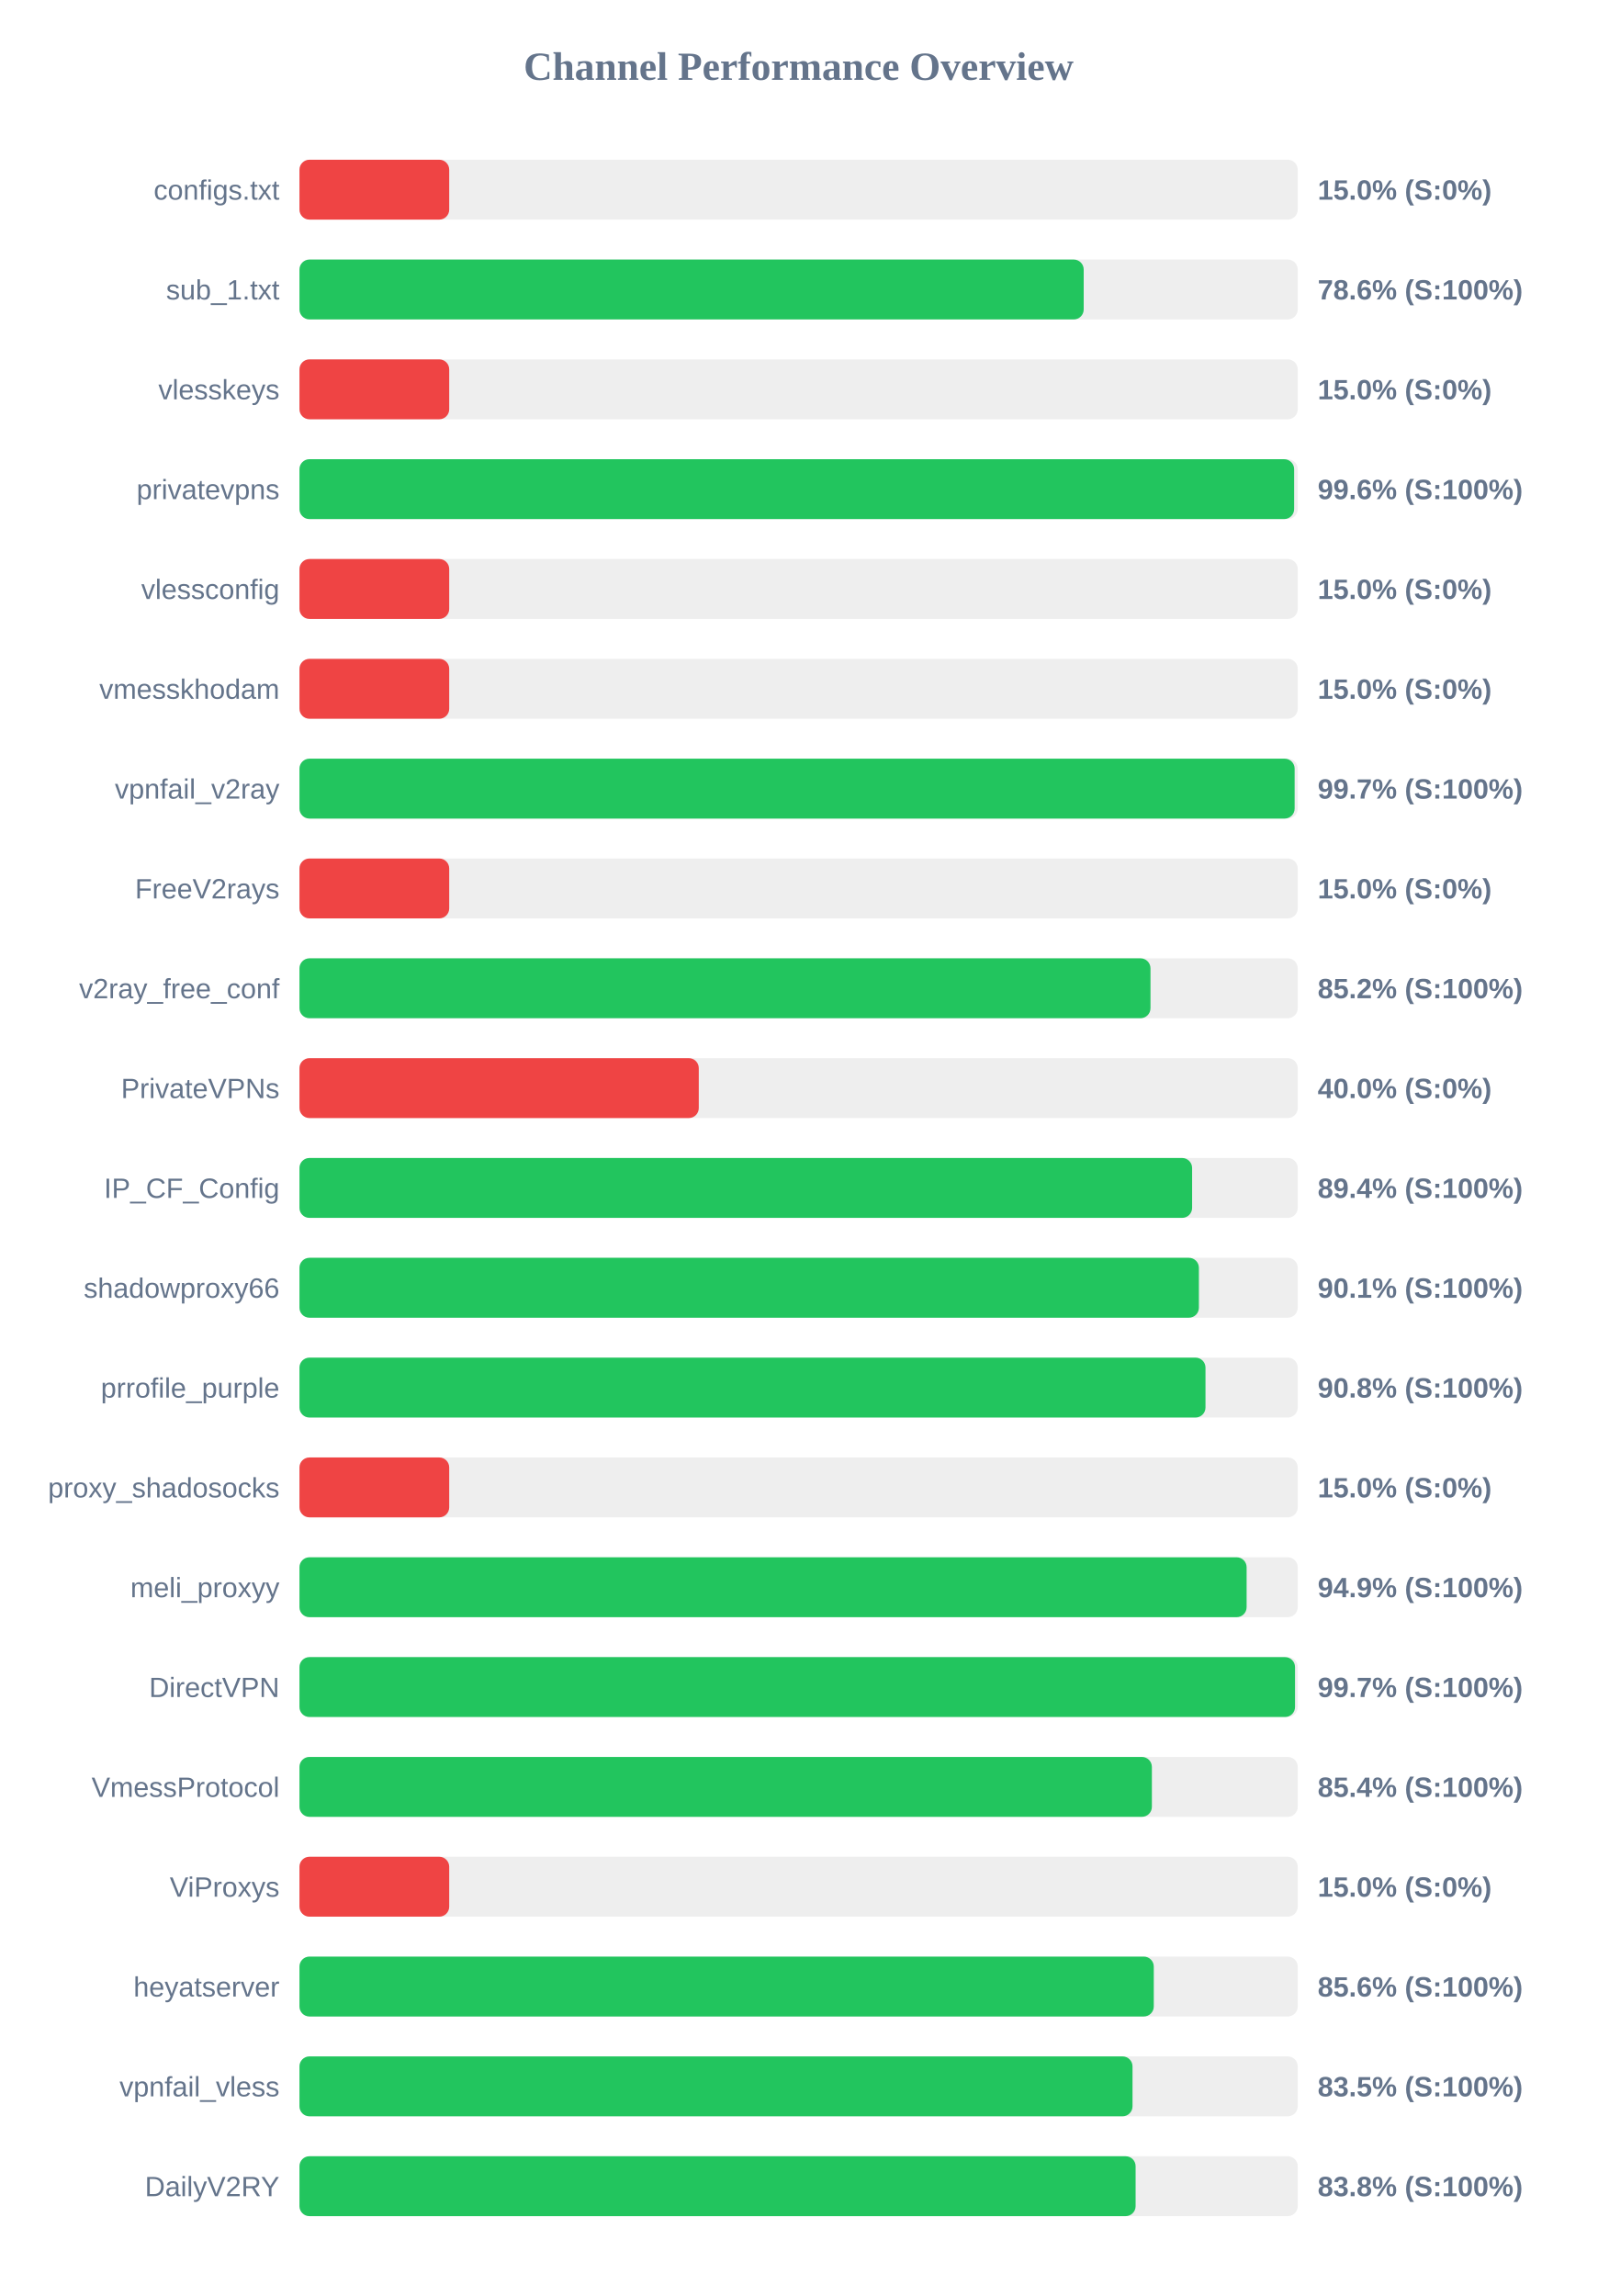
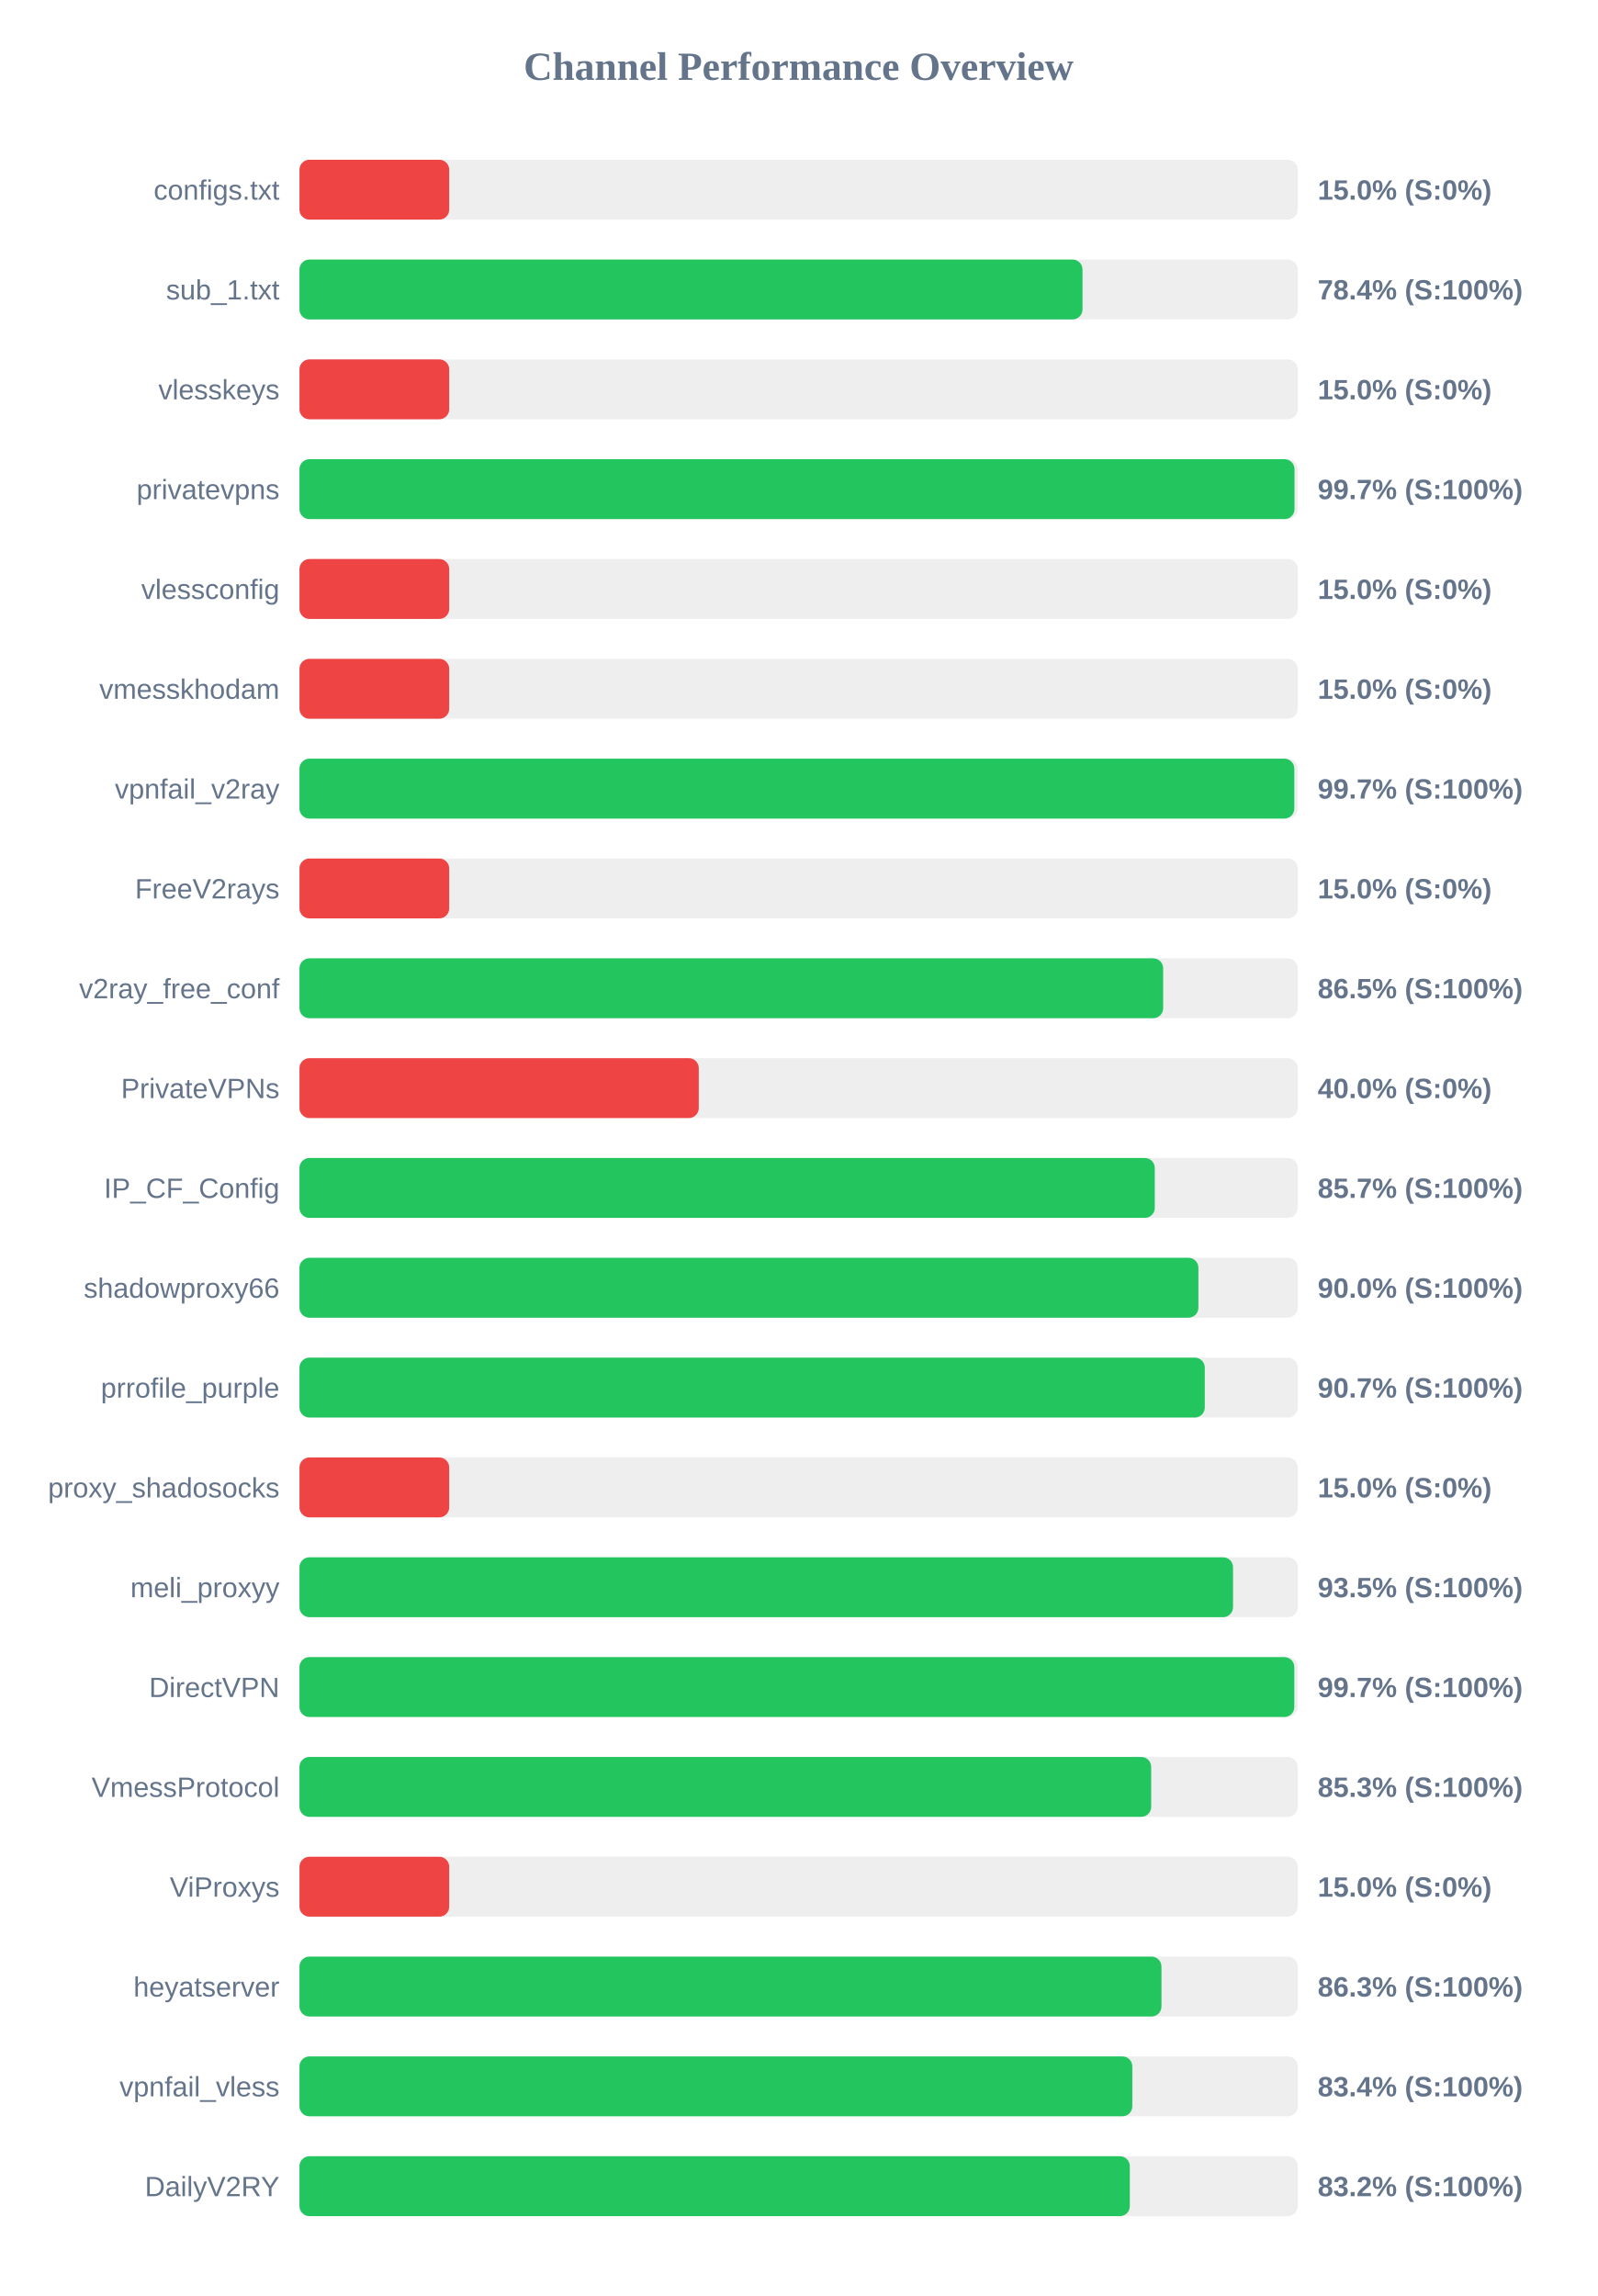
<svg xmlns="http://www.w3.org/2000/svg" width="800" height="1150" version="1.1">
  <style>
        .row { font: 14px Arial; fill: #64748b; }
        .score { font: bold 14px Arial; fill: #64748b; }
    </style>
  <text x="400" y="40" text-anchor="middle" font-size="20px" font-weight="bold" fill="#64748b">Channel Performance Overview</text>
  <rect x="150" y="80" width="500" height="30" fill="#eee" rx="5" />
  <rect x="150" y="80" width="75.0" height="30" fill="#ef4444" rx="5" />
  <text x="140" y="100" text-anchor="end" class="row">configs.txt</text>
  <text x="660" y="100" text-anchor="start" class="score">15.0% (S:0%)</text>
  <rect x="150" y="130" width="500" height="30" fill="#eee" rx="5" />
-   <rect x="150" y="130" width="392.8" height="30" fill="#22c55e" rx="5" />
+   <rect x="150" y="130" width="392.2" height="30" fill="#22c55e" rx="5" />
  <text x="140" y="150" text-anchor="end" class="row">sub_1.txt</text>
-   <text x="660" y="150" text-anchor="start" class="score">78.6% (S:100%)</text>
+   <text x="660" y="150" text-anchor="start" class="score">78.4% (S:100%)</text>
  <rect x="150" y="180" width="500" height="30" fill="#eee" rx="5" />
  <rect x="150" y="180" width="75.0" height="30" fill="#ef4444" rx="5" />
  <text x="140" y="200" text-anchor="end" class="row">vlesskeys</text>
  <text x="660" y="200" text-anchor="start" class="score">15.0% (S:0%)</text>
  <rect x="150" y="230" width="500" height="30" fill="#eee" rx="5" />
-   <rect x="150" y="230" width="498.2" height="30" fill="#22c55e" rx="5" />
+   <rect x="150" y="230" width="498.4" height="30" fill="#22c55e" rx="5" />
  <text x="140" y="250" text-anchor="end" class="row">privatevpns</text>
-   <text x="660" y="250" text-anchor="start" class="score">99.6% (S:100%)</text>
+   <text x="660" y="250" text-anchor="start" class="score">99.7% (S:100%)</text>
  <rect x="150" y="280" width="500" height="30" fill="#eee" rx="5" />
  <rect x="150" y="280" width="75.0" height="30" fill="#ef4444" rx="5" />
  <text x="140" y="300" text-anchor="end" class="row">vlessconfig</text>
  <text x="660" y="300" text-anchor="start" class="score">15.0% (S:0%)</text>
  <rect x="150" y="330" width="500" height="30" fill="#eee" rx="5" />
  <rect x="150" y="330" width="75.0" height="30" fill="#ef4444" rx="5" />
  <text x="140" y="350" text-anchor="end" class="row">vmesskhodam</text>
  <text x="660" y="350" text-anchor="start" class="score">15.0% (S:0%)</text>
  <rect x="150" y="380" width="500" height="30" fill="#eee" rx="5" />
-   <rect x="150" y="380" width="498.45" height="30" fill="#22c55e" rx="5" />
+   <rect x="150" y="380" width="498.3" height="30" fill="#22c55e" rx="5" />
  <text x="140" y="400" text-anchor="end" class="row">vpnfail_v2ray</text>
  <text x="660" y="400" text-anchor="start" class="score">99.7% (S:100%)</text>
  <rect x="150" y="430" width="500" height="30" fill="#eee" rx="5" />
  <rect x="150" y="430" width="75.0" height="30" fill="#ef4444" rx="5" />
  <text x="140" y="450" text-anchor="end" class="row">FreeV2rays</text>
  <text x="660" y="450" text-anchor="start" class="score">15.0% (S:0%)</text>
  <rect x="150" y="480" width="500" height="30" fill="#eee" rx="5" />
-   <rect x="150" y="480" width="426.25" height="30" fill="#22c55e" rx="5" />
+   <rect x="150" y="480" width="432.6" height="30" fill="#22c55e" rx="5" />
  <text x="140" y="500" text-anchor="end" class="row">v2ray_free_conf</text>
-   <text x="660" y="500" text-anchor="start" class="score">85.2% (S:100%)</text>
+   <text x="660" y="500" text-anchor="start" class="score">86.5% (S:100%)</text>
  <rect x="150" y="530" width="500" height="30" fill="#eee" rx="5" />
  <rect x="150" y="530" width="200.0" height="30" fill="#ef4444" rx="5" />
  <text x="140" y="550" text-anchor="end" class="row">PrivateVPNs</text>
  <text x="660" y="550" text-anchor="start" class="score">40.0% (S:0%)</text>
  <rect x="150" y="580" width="500" height="30" fill="#eee" rx="5" />
-   <rect x="150" y="580" width="447.1" height="30" fill="#22c55e" rx="5" />
+   <rect x="150" y="580" width="428.4" height="30" fill="#22c55e" rx="5" />
  <text x="140" y="600" text-anchor="end" class="row">IP_CF_Config</text>
-   <text x="660" y="600" text-anchor="start" class="score">89.4% (S:100%)</text>
+   <text x="660" y="600" text-anchor="start" class="score">85.7% (S:100%)</text>
  <rect x="150" y="630" width="500" height="30" fill="#eee" rx="5" />
-   <rect x="150" y="630" width="450.5" height="30" fill="#22c55e" rx="5" />
+   <rect x="150" y="630" width="450.25" height="30" fill="#22c55e" rx="5" />
  <text x="140" y="650" text-anchor="end" class="row">shadowproxy66</text>
-   <text x="660" y="650" text-anchor="start" class="score">90.1% (S:100%)</text>
+   <text x="660" y="650" text-anchor="start" class="score">90.0% (S:100%)</text>
  <rect x="150" y="680" width="500" height="30" fill="#eee" rx="5" />
-   <rect x="150" y="680" width="453.8" height="30" fill="#22c55e" rx="5" />
+   <rect x="150" y="680" width="453.45" height="30" fill="#22c55e" rx="5" />
  <text x="140" y="700" text-anchor="end" class="row">prrofile_purple</text>
-   <text x="660" y="700" text-anchor="start" class="score">90.8% (S:100%)</text>
+   <text x="660" y="700" text-anchor="start" class="score">90.7% (S:100%)</text>
  <rect x="150" y="730" width="500" height="30" fill="#eee" rx="5" />
  <rect x="150" y="730" width="75.0" height="30" fill="#ef4444" rx="5" />
  <text x="140" y="750" text-anchor="end" class="row">proxy_shadosocks</text>
  <text x="660" y="750" text-anchor="start" class="score">15.0% (S:0%)</text>
  <rect x="150" y="780" width="500" height="30" fill="#eee" rx="5" />
-   <rect x="150" y="780" width="474.4" height="30" fill="#22c55e" rx="5" />
+   <rect x="150" y="780" width="467.6" height="30" fill="#22c55e" rx="5" />
  <text x="140" y="800" text-anchor="end" class="row">meli_proxyy</text>
-   <text x="660" y="800" text-anchor="start" class="score">94.9% (S:100%)</text>
+   <text x="660" y="800" text-anchor="start" class="score">93.5% (S:100%)</text>
  <rect x="150" y="830" width="500" height="30" fill="#eee" rx="5" />
-   <rect x="150" y="830" width="498.65" height="30" fill="#22c55e" rx="5" />
+   <rect x="150" y="830" width="498.3" height="30" fill="#22c55e" rx="5" />
  <text x="140" y="850" text-anchor="end" class="row">DirectVPN</text>
  <text x="660" y="850" text-anchor="start" class="score">99.7% (S:100%)</text>
  <rect x="150" y="880" width="500" height="30" fill="#eee" rx="5" />
-   <rect x="150" y="880" width="426.95" height="30" fill="#22c55e" rx="5" />
+   <rect x="150" y="880" width="426.6" height="30" fill="#22c55e" rx="5" />
  <text x="140" y="900" text-anchor="end" class="row">VmessProtocol</text>
-   <text x="660" y="900" text-anchor="start" class="score">85.4% (S:100%)</text>
+   <text x="660" y="900" text-anchor="start" class="score">85.3% (S:100%)</text>
  <rect x="150" y="930" width="500" height="30" fill="#eee" rx="5" />
  <rect x="150" y="930" width="75.0" height="30" fill="#ef4444" rx="5" />
  <text x="140" y="950" text-anchor="end" class="row">ViProxys</text>
  <text x="660" y="950" text-anchor="start" class="score">15.0% (S:0%)</text>
  <rect x="150" y="980" width="500" height="30" fill="#eee" rx="5" />
-   <rect x="150" y="980" width="427.9" height="30" fill="#22c55e" rx="5" />
+   <rect x="150" y="980" width="431.75" height="30" fill="#22c55e" rx="5" />
  <text x="140" y="1000" text-anchor="end" class="row">heyatserver</text>
-   <text x="660" y="1000" text-anchor="start" class="score">85.6% (S:100%)</text>
+   <text x="660" y="1000" text-anchor="start" class="score">86.3% (S:100%)</text>
  <rect x="150" y="1030" width="500" height="30" fill="#eee" rx="5" />
-   <rect x="150" y="1030" width="417.25" height="30" fill="#22c55e" rx="5" />
+   <rect x="150" y="1030" width="417.15" height="30" fill="#22c55e" rx="5" />
  <text x="140" y="1050" text-anchor="end" class="row">vpnfail_vless</text>
-   <text x="660" y="1050" text-anchor="start" class="score">83.5% (S:100%)</text>
+   <text x="660" y="1050" text-anchor="start" class="score">83.4% (S:100%)</text>
  <rect x="150" y="1080" width="500" height="30" fill="#eee" rx="5" />
-   <rect x="150" y="1080" width="418.8" height="30" fill="#22c55e" rx="5" />
+   <rect x="150" y="1080" width="415.9" height="30" fill="#22c55e" rx="5" />
  <text x="140" y="1100" text-anchor="end" class="row">DailyV2RY</text>
-   <text x="660" y="1100" text-anchor="start" class="score">83.8% (S:100%)</text>
+   <text x="660" y="1100" text-anchor="start" class="score">83.2% (S:100%)</text>
</svg>
